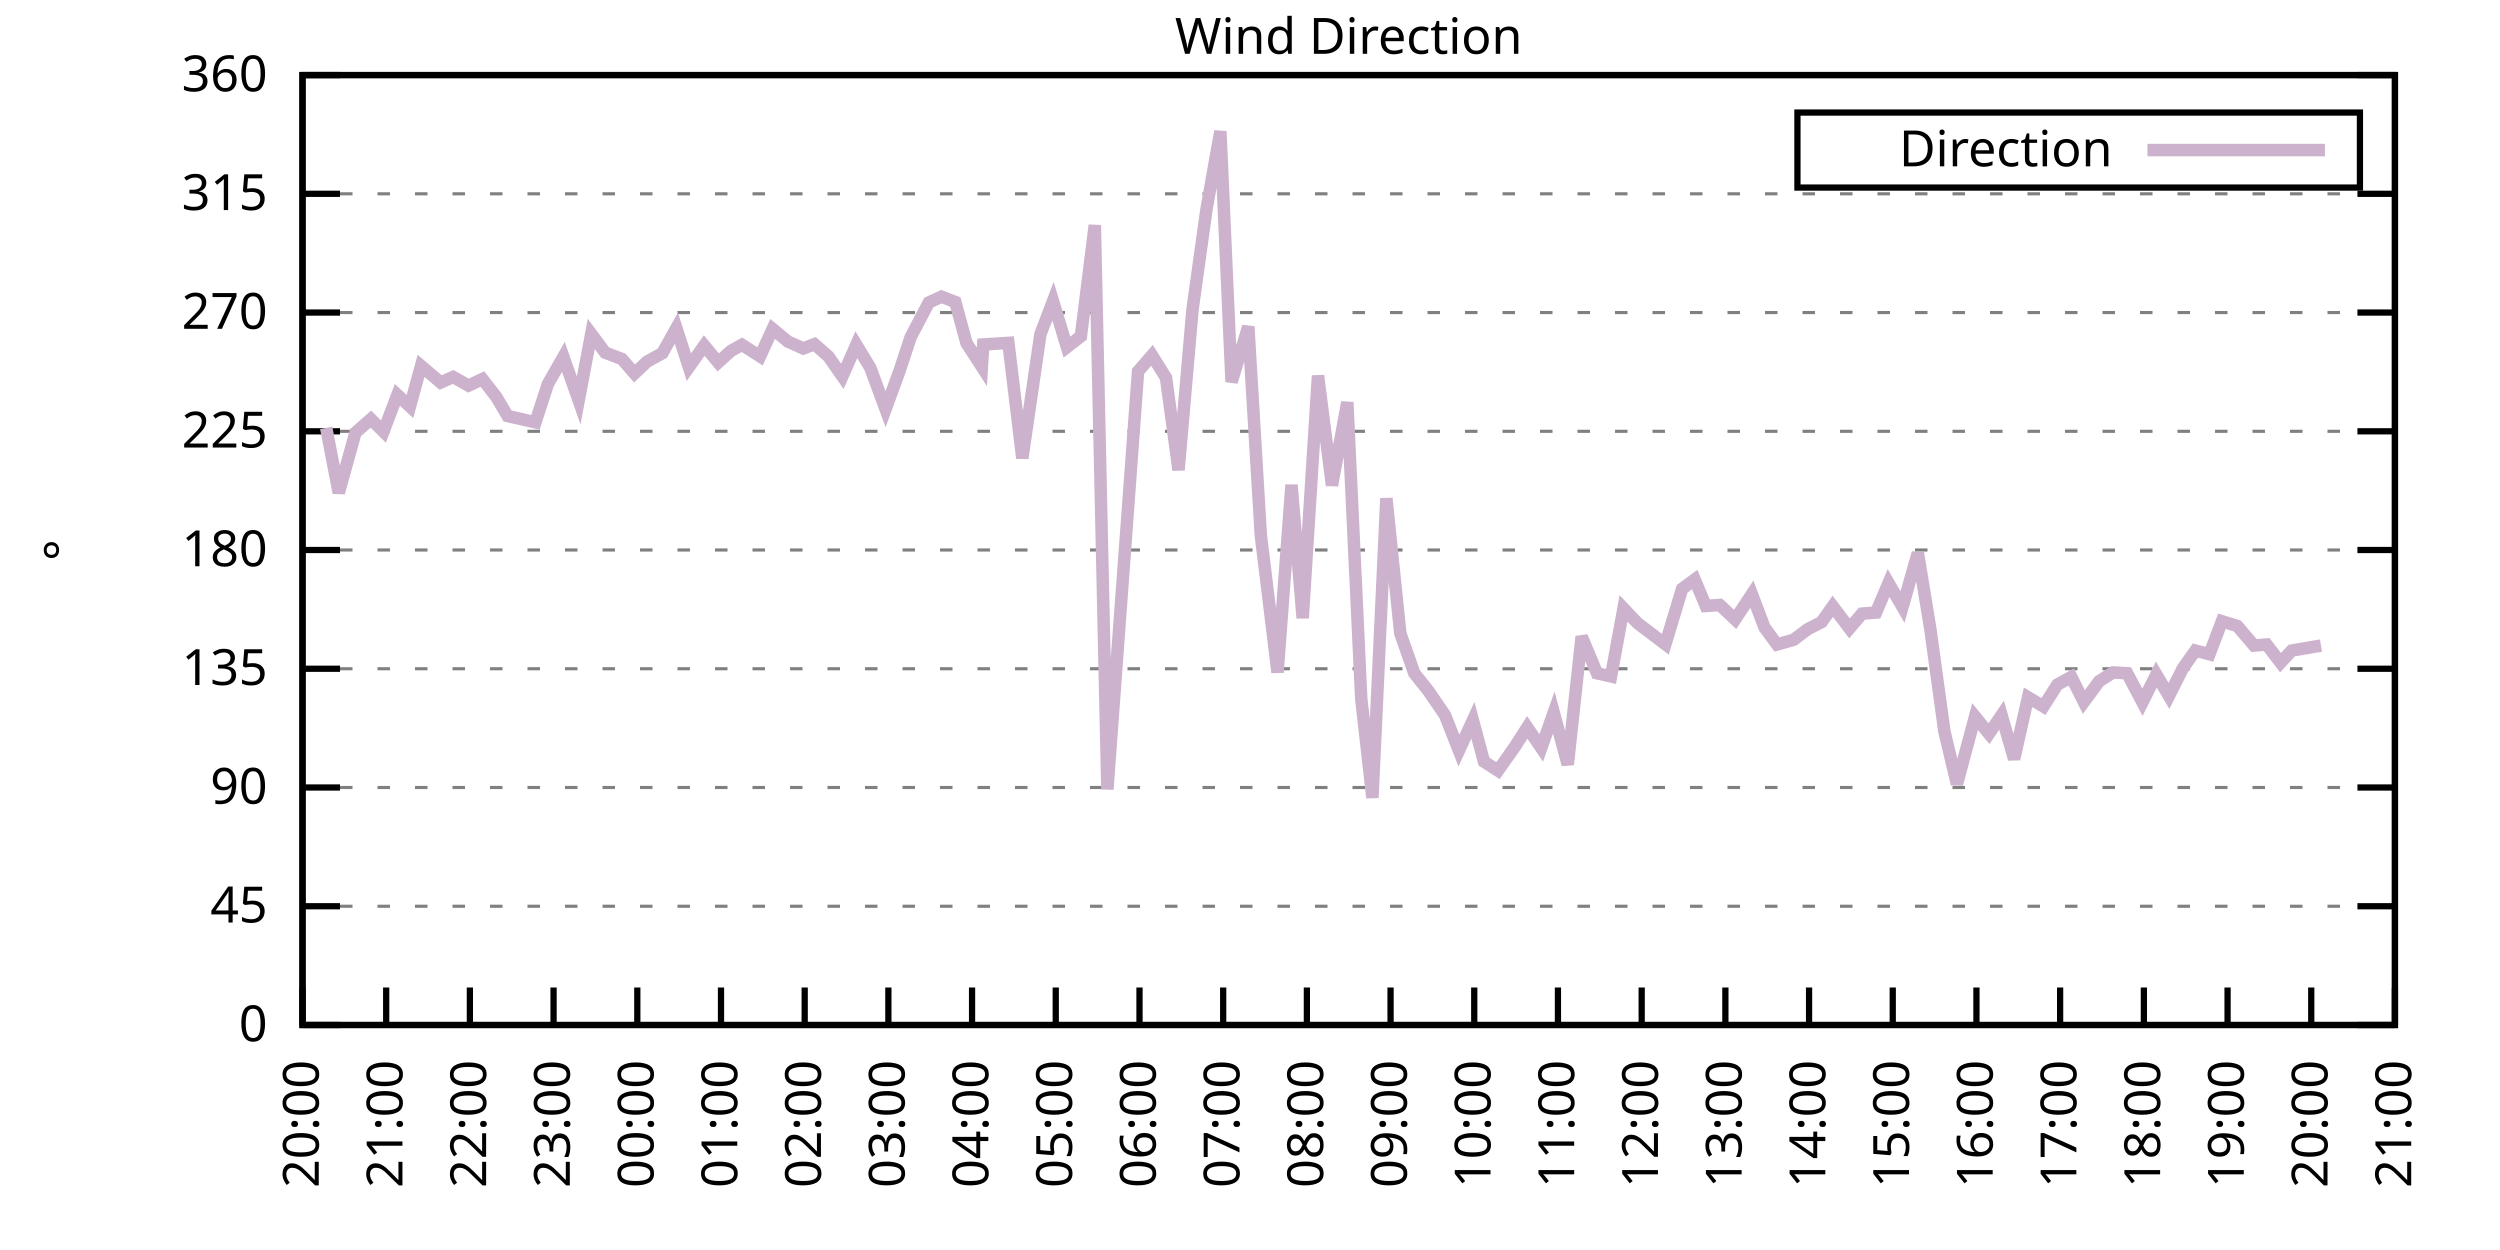
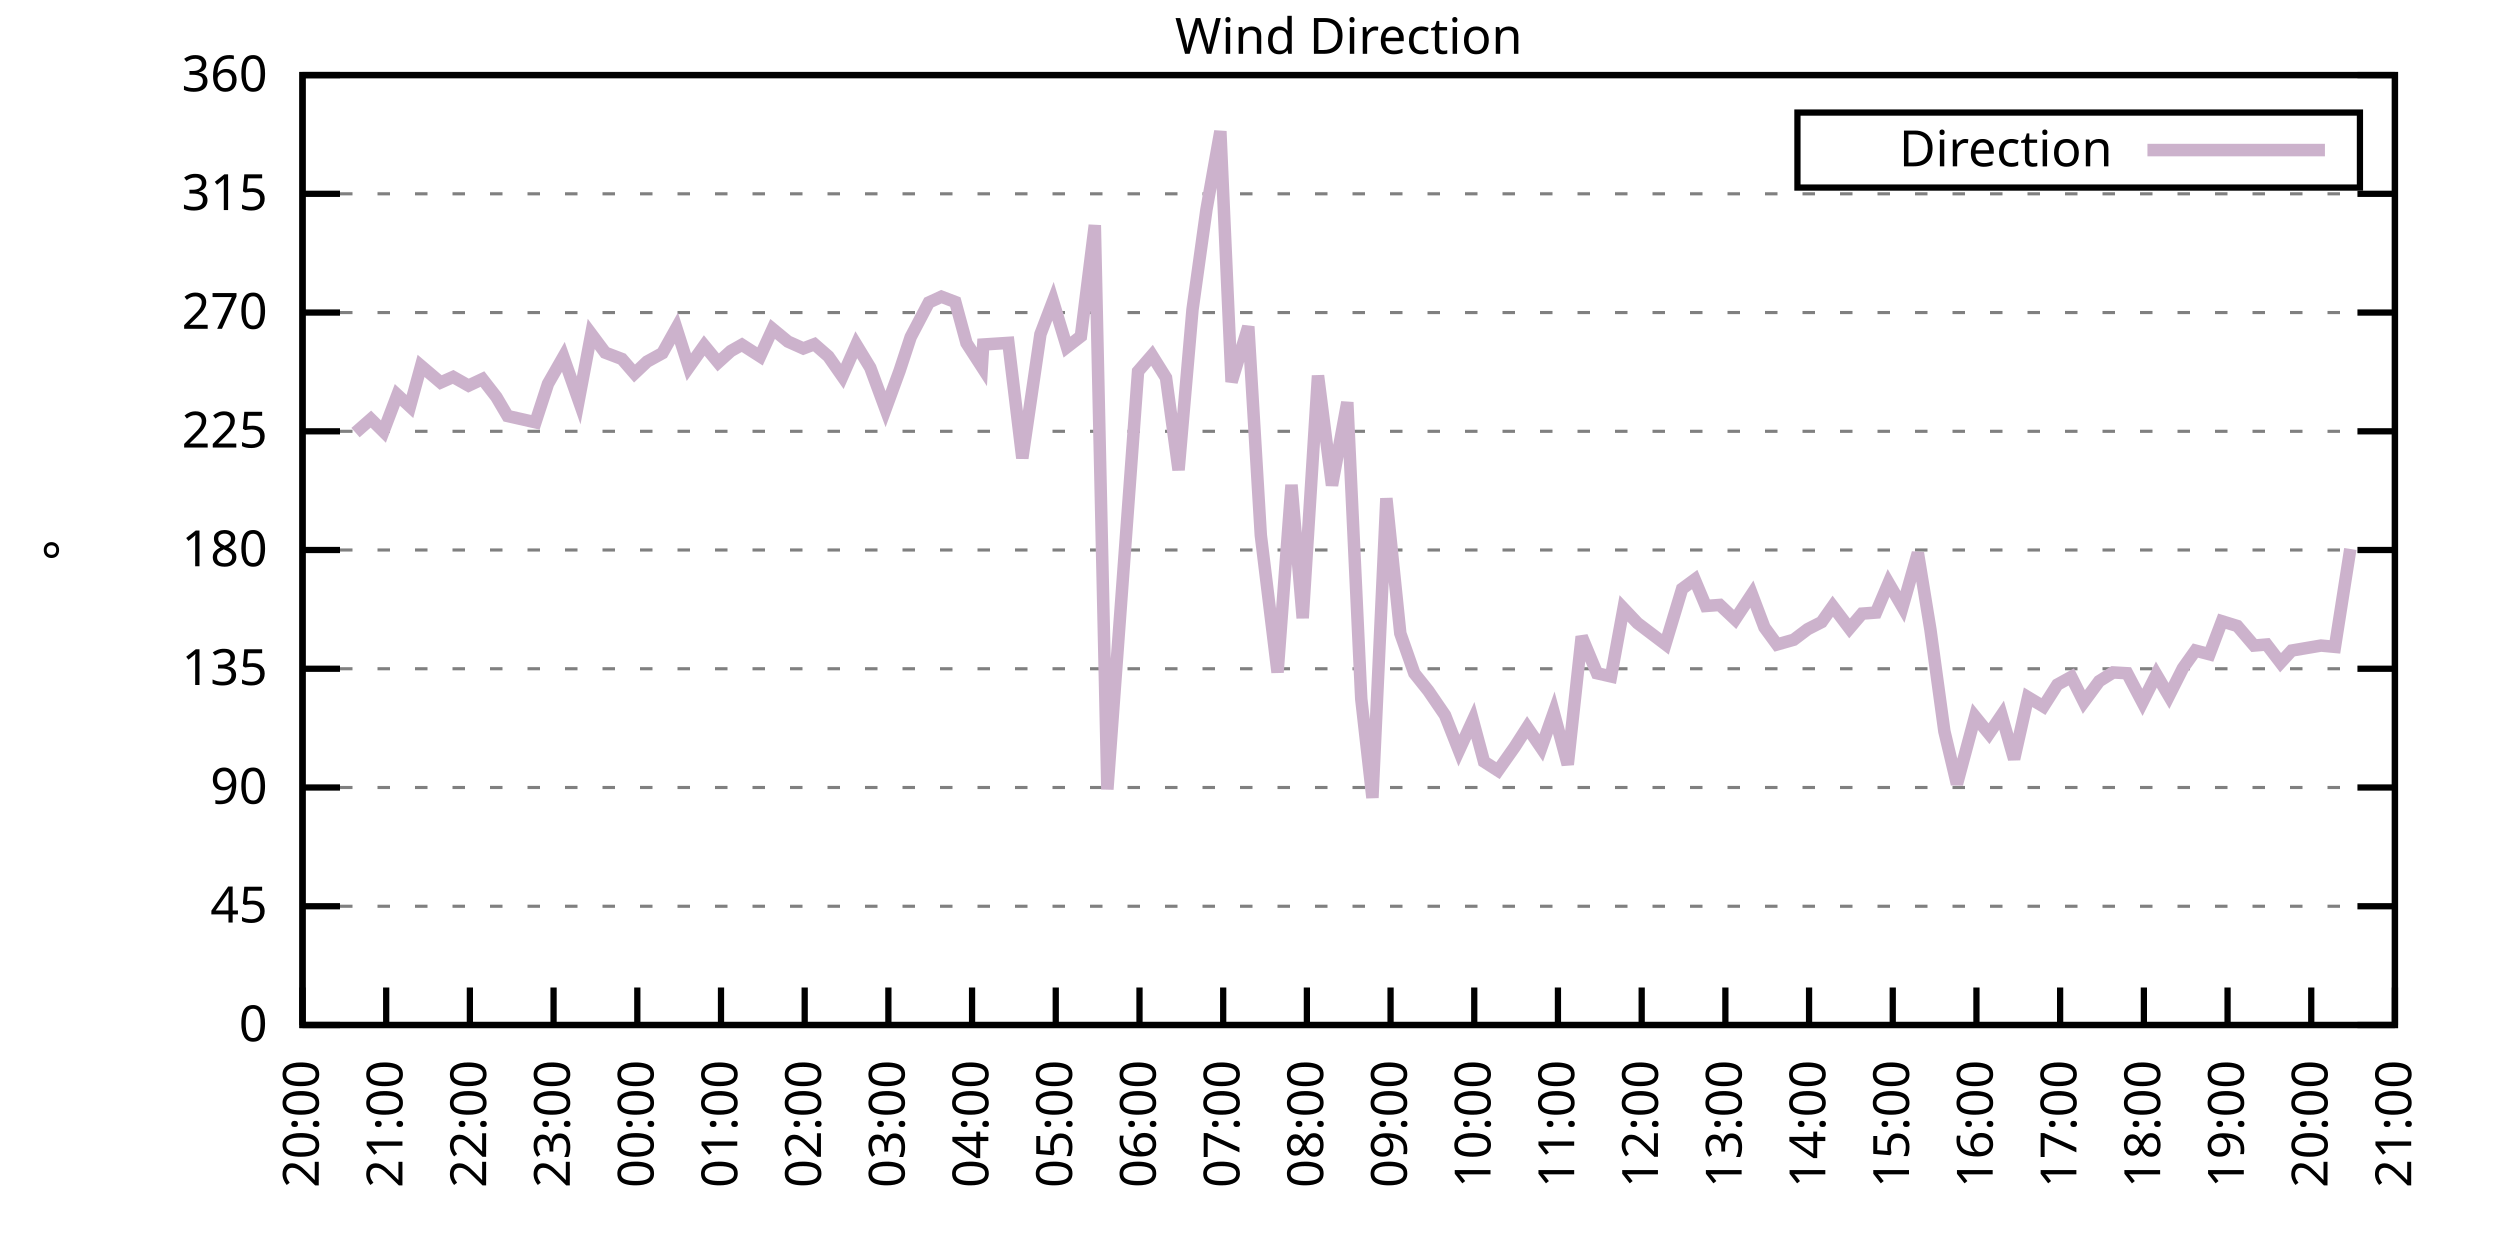
<svg xmlns="http://www.w3.org/2000/svg" xmlns:xlink="http://www.w3.org/1999/xlink" width="400" height="200" viewBox="0 0 400 200">
  <g id="gnuplot_canvas">
    <rect x="0" y="0" width="400" height="200" fill="none" />
    <defs>
      <circle id="gpDot" r="0.5" stroke-width="0.5" stroke="currentColor" />
      <path id="gpPt0" stroke-width="0.333" stroke="currentColor" d="M-1,0 h2 M0,-1 v2" />
      <path id="gpPt1" stroke-width="0.333" stroke="currentColor" d="M-1,-1 L1,1 M1,-1 L-1,1" />
      <path id="gpPt2" stroke-width="0.333" stroke="currentColor" d="M-1,0 L1,0 M0,-1 L0,1 M-1,-1 L1,1 M-1,1 L1,-1" />
      <rect id="gpPt3" stroke-width="0.333" stroke="currentColor" x="-1" y="-1" width="2" height="2" />
      <rect id="gpPt4" stroke-width="0.333" stroke="currentColor" fill="currentColor" x="-1" y="-1" width="2" height="2" />
      <circle id="gpPt5" stroke-width="0.333" stroke="currentColor" cx="0" cy="0" r="1" />
      <use xlink:href="#gpPt5" id="gpPt6" fill="currentColor" stroke="none" />
      <path id="gpPt7" stroke-width="0.333" stroke="currentColor" d="M0,-1.33 L-1.33,0.67 L1.33,0.67 z" />
      <use xlink:href="#gpPt7" id="gpPt8" fill="currentColor" stroke="none" />
      <use xlink:href="#gpPt7" id="gpPt9" stroke="currentColor" transform="rotate(180)" />
      <use xlink:href="#gpPt9" id="gpPt10" fill="currentColor" stroke="none" />
      <use xlink:href="#gpPt3" id="gpPt11" stroke="currentColor" transform="rotate(45)" />
      <use xlink:href="#gpPt11" id="gpPt12" fill="currentColor" stroke="none" />
      <path id="gpPt13" stroke-width="0.333" stroke="currentColor" d="M0,1.330 L1.265,0.411 L0.782,-1.067 L-0.782,-1.076 L-1.265,0.411 z" />
      <use xlink:href="#gpPt13" id="gpPt14" fill="currentColor" stroke="none" />
      <filter id="textbox" filterUnits="objectBoundingBox" x="0" y="0" height="1" width="1">
        <feFlood flood-color="white" flood-opacity="1" result="bgnd" />
        <feComposite in="SourceGraphic" in2="bgnd" operator="atop" />
      </filter>
      <filter id="greybox" filterUnits="objectBoundingBox" x="0" y="0" height="1" width="1">
        <feFlood flood-color="lightgrey" flood-opacity="1" result="grey" />
        <feComposite in="SourceGraphic" in2="grey" operator="atop" />
      </filter>
    </defs>
    <g fill="none" color="white" stroke="currentColor" stroke-width="1.00" stroke-linecap="butt" stroke-linejoin="miter">
</g>
    <g fill="none" color="black" stroke="currentColor" stroke-width="1.00" stroke-linecap="butt" stroke-linejoin="miter">
      <g stroke="none" shape-rendering="crispEdges">
        <polygon fill="rgb(255, 255, 255)" points="48.40,164.00 383.18,164.00 383.18,12.02 48.40,12.02 " />
      </g>
    </g>
    <g fill="none" color="black" stroke="currentColor" stroke-width="1.00" stroke-linecap="butt" stroke-linejoin="miter">
</g>
    <g fill="none" color="black" stroke="black" stroke-width="0.50" stroke-linecap="butt" stroke-linejoin="miter">
</g>
    <g fill="none" color="gray" stroke="currentColor" stroke-width="0.50" stroke-linecap="butt" stroke-linejoin="miter">
      <path stroke="gray" stroke-dasharray="2,4" class="gridline" d="M48.40,164.00 L383.19,164.00  " />
    </g>
    <g fill="none" color="gray" stroke="gray" stroke-width="1.00" stroke-linecap="butt" stroke-linejoin="miter">
</g>
    <g fill="none" color="black" stroke="currentColor" stroke-width="1.00" stroke-linecap="butt" stroke-linejoin="miter">
      <path stroke="black" d="M48.40,164.00 L54.40,164.00 M383.19,164.00 L377.19,164.00  " />
      <g transform="translate(42.80,166.60)" stroke="none" fill="black" font-family="Sans" font-size="8.00" text-anchor="end">
        <text>
          <tspan font-family="Sans"> 0</tspan>
        </text>
      </g>
    </g>
    <g fill="none" color="black" stroke="currentColor" stroke-width="1.00" stroke-linecap="butt" stroke-linejoin="miter">
</g>
    <g fill="none" color="black" stroke="black" stroke-width="0.50" stroke-linecap="butt" stroke-linejoin="miter">
</g>
    <g fill="none" color="gray" stroke="currentColor" stroke-width="0.50" stroke-linecap="butt" stroke-linejoin="miter">
      <path stroke="gray" stroke-dasharray="2,4" class="gridline" d="M48.40,145.00 L383.19,145.00  " />
    </g>
    <g fill="none" color="gray" stroke="gray" stroke-width="1.00" stroke-linecap="butt" stroke-linejoin="miter">
</g>
    <g fill="none" color="black" stroke="currentColor" stroke-width="1.00" stroke-linecap="butt" stroke-linejoin="miter">
      <path stroke="black" d="M48.40,145.00 L54.40,145.00 M383.19,145.00 L377.19,145.00  " />
      <g transform="translate(42.80,147.60)" stroke="none" fill="black" font-family="Sans" font-size="8.00" text-anchor="end">
        <text>
          <tspan font-family="Sans"> 45</tspan>
        </text>
      </g>
    </g>
    <g fill="none" color="black" stroke="currentColor" stroke-width="1.00" stroke-linecap="butt" stroke-linejoin="miter">
</g>
    <g fill="none" color="black" stroke="black" stroke-width="0.50" stroke-linecap="butt" stroke-linejoin="miter">
</g>
    <g fill="none" color="gray" stroke="currentColor" stroke-width="0.50" stroke-linecap="butt" stroke-linejoin="miter">
      <path stroke="gray" stroke-dasharray="2,4" class="gridline" d="M48.40,126.00 L383.19,126.00  " />
    </g>
    <g fill="none" color="gray" stroke="gray" stroke-width="1.00" stroke-linecap="butt" stroke-linejoin="miter">
</g>
    <g fill="none" color="black" stroke="currentColor" stroke-width="1.00" stroke-linecap="butt" stroke-linejoin="miter">
      <path stroke="black" d="M48.40,126.00 L54.40,126.00 M383.19,126.00 L377.19,126.00  " />
      <g transform="translate(42.80,128.60)" stroke="none" fill="black" font-family="Sans" font-size="8.00" text-anchor="end">
        <text>
          <tspan font-family="Sans"> 90</tspan>
        </text>
      </g>
    </g>
    <g fill="none" color="black" stroke="currentColor" stroke-width="1.00" stroke-linecap="butt" stroke-linejoin="miter">
</g>
    <g fill="none" color="black" stroke="black" stroke-width="0.50" stroke-linecap="butt" stroke-linejoin="miter">
</g>
    <g fill="none" color="gray" stroke="currentColor" stroke-width="0.50" stroke-linecap="butt" stroke-linejoin="miter">
      <path stroke="gray" stroke-dasharray="2,4" class="gridline" d="M48.40,107.00 L383.19,107.00  " />
    </g>
    <g fill="none" color="gray" stroke="gray" stroke-width="1.00" stroke-linecap="butt" stroke-linejoin="miter">
</g>
    <g fill="none" color="black" stroke="currentColor" stroke-width="1.00" stroke-linecap="butt" stroke-linejoin="miter">
      <path stroke="black" d="M48.40,107.00 L54.40,107.00 M383.19,107.00 L377.19,107.00  " />
      <g transform="translate(42.80,109.60)" stroke="none" fill="black" font-family="Sans" font-size="8.00" text-anchor="end">
        <text>
          <tspan font-family="Sans"> 135</tspan>
        </text>
      </g>
    </g>
    <g fill="none" color="black" stroke="currentColor" stroke-width="1.00" stroke-linecap="butt" stroke-linejoin="miter">
</g>
    <g fill="none" color="black" stroke="black" stroke-width="0.50" stroke-linecap="butt" stroke-linejoin="miter">
</g>
    <g fill="none" color="gray" stroke="currentColor" stroke-width="0.50" stroke-linecap="butt" stroke-linejoin="miter">
      <path stroke="gray" stroke-dasharray="2,4" class="gridline" d="M48.40,88.00 L383.19,88.00  " />
    </g>
    <g fill="none" color="gray" stroke="gray" stroke-width="1.00" stroke-linecap="butt" stroke-linejoin="miter">
</g>
    <g fill="none" color="black" stroke="currentColor" stroke-width="1.00" stroke-linecap="butt" stroke-linejoin="miter">
      <path stroke="black" d="M48.40,88.00 L54.40,88.00 M383.19,88.00 L377.19,88.00  " />
      <g transform="translate(42.80,90.60)" stroke="none" fill="black" font-family="Sans" font-size="8.00" text-anchor="end">
        <text>
          <tspan font-family="Sans"> 180</tspan>
        </text>
      </g>
    </g>
    <g fill="none" color="black" stroke="currentColor" stroke-width="1.00" stroke-linecap="butt" stroke-linejoin="miter">
</g>
    <g fill="none" color="black" stroke="black" stroke-width="0.50" stroke-linecap="butt" stroke-linejoin="miter">
</g>
    <g fill="none" color="gray" stroke="currentColor" stroke-width="0.50" stroke-linecap="butt" stroke-linejoin="miter">
      <path stroke="gray" stroke-dasharray="2,4" class="gridline" d="M48.40,69.01 L383.19,69.01  " />
    </g>
    <g fill="none" color="gray" stroke="gray" stroke-width="1.00" stroke-linecap="butt" stroke-linejoin="miter">
</g>
    <g fill="none" color="black" stroke="currentColor" stroke-width="1.00" stroke-linecap="butt" stroke-linejoin="miter">
      <path stroke="black" d="M48.40,69.01 L54.40,69.01 M383.19,69.01 L377.19,69.01  " />
      <g transform="translate(42.80,71.61)" stroke="none" fill="black" font-family="Sans" font-size="8.00" text-anchor="end">
        <text>
          <tspan font-family="Sans"> 225</tspan>
        </text>
      </g>
    </g>
    <g fill="none" color="black" stroke="currentColor" stroke-width="1.00" stroke-linecap="butt" stroke-linejoin="miter">
</g>
    <g fill="none" color="black" stroke="black" stroke-width="0.50" stroke-linecap="butt" stroke-linejoin="miter">
</g>
    <g fill="none" color="gray" stroke="currentColor" stroke-width="0.50" stroke-linecap="butt" stroke-linejoin="miter">
      <path stroke="gray" stroke-dasharray="2,4" class="gridline" d="M48.40,50.01 L383.19,50.01  " />
    </g>
    <g fill="none" color="gray" stroke="gray" stroke-width="1.00" stroke-linecap="butt" stroke-linejoin="miter">
</g>
    <g fill="none" color="black" stroke="currentColor" stroke-width="1.00" stroke-linecap="butt" stroke-linejoin="miter">
      <path stroke="black" d="M48.40,50.01 L54.40,50.01 M383.19,50.01 L377.19,50.01  " />
      <g transform="translate(42.80,52.61)" stroke="none" fill="black" font-family="Sans" font-size="8.00" text-anchor="end">
        <text>
          <tspan font-family="Sans"> 270</tspan>
        </text>
      </g>
    </g>
    <g fill="none" color="black" stroke="currentColor" stroke-width="1.00" stroke-linecap="butt" stroke-linejoin="miter">
</g>
    <g fill="none" color="black" stroke="black" stroke-width="0.50" stroke-linecap="butt" stroke-linejoin="miter">
</g>
    <g fill="none" color="gray" stroke="currentColor" stroke-width="0.50" stroke-linecap="butt" stroke-linejoin="miter">
      <path stroke="gray" stroke-dasharray="2,4" class="gridline" d="M48.40,31.01 L383.19,31.01  " />
    </g>
    <g fill="none" color="gray" stroke="gray" stroke-width="1.00" stroke-linecap="butt" stroke-linejoin="miter">
</g>
    <g fill="none" color="black" stroke="currentColor" stroke-width="1.00" stroke-linecap="butt" stroke-linejoin="miter">
      <path stroke="black" d="M48.40,31.01 L54.40,31.01 M383.19,31.01 L377.19,31.01  " />
      <g transform="translate(42.80,33.61)" stroke="none" fill="black" font-family="Sans" font-size="8.00" text-anchor="end">
        <text>
          <tspan font-family="Sans"> 315</tspan>
        </text>
      </g>
    </g>
    <g fill="none" color="black" stroke="currentColor" stroke-width="1.00" stroke-linecap="butt" stroke-linejoin="miter">
</g>
    <g fill="none" color="black" stroke="black" stroke-width="0.50" stroke-linecap="butt" stroke-linejoin="miter">
</g>
    <g fill="none" color="gray" stroke="currentColor" stroke-width="0.50" stroke-linecap="butt" stroke-linejoin="miter">
      <path stroke="gray" stroke-dasharray="2,4" class="gridline" d="M48.40,12.01 L383.19,12.01  " />
    </g>
    <g fill="none" color="gray" stroke="gray" stroke-width="1.00" stroke-linecap="butt" stroke-linejoin="miter">
</g>
    <g fill="none" color="black" stroke="currentColor" stroke-width="1.00" stroke-linecap="butt" stroke-linejoin="miter">
      <path stroke="black" d="M48.40,12.01 L54.40,12.01 M383.19,12.01 L377.19,12.01  " />
      <g transform="translate(42.80,14.61)" stroke="none" fill="black" font-family="Sans" font-size="8.00" text-anchor="end">
        <text>
          <tspan font-family="Sans"> 360</tspan>
        </text>
      </g>
    </g>
    <g fill="none" color="black" stroke="currentColor" stroke-width="1.00" stroke-linecap="butt" stroke-linejoin="miter">
      <path stroke="black" d="M48.40,164.00 L48.40,158.00  " />
      <g transform="translate(51.00,169.60) rotate(270.00)" stroke="none" fill="black" font-family="Sans" font-size="8.00" text-anchor="end">
        <text>
          <tspan font-family="Sans">20:00</tspan>
        </text>
      </g>
    </g>
    <g fill="none" color="black" stroke="currentColor" stroke-width="1.00" stroke-linecap="butt" stroke-linejoin="miter">
      <path stroke="black" d="M61.79,164.00 L61.79,158.00  " />
      <g transform="translate(64.39,169.60) rotate(270.00)" stroke="none" fill="black" font-family="Sans" font-size="8.00" text-anchor="end">
        <text>
          <tspan font-family="Sans">21:00</tspan>
        </text>
      </g>
    </g>
    <g fill="none" color="black" stroke="currentColor" stroke-width="1.00" stroke-linecap="butt" stroke-linejoin="miter">
      <path stroke="black" d="M75.18,164.00 L75.18,158.00  " />
      <g transform="translate(77.78,169.60) rotate(270.00)" stroke="none" fill="black" font-family="Sans" font-size="8.00" text-anchor="end">
        <text>
          <tspan font-family="Sans">22:00</tspan>
        </text>
      </g>
    </g>
    <g fill="none" color="black" stroke="currentColor" stroke-width="1.00" stroke-linecap="butt" stroke-linejoin="miter">
      <path stroke="black" d="M88.57,164.00 L88.57,158.00  " />
      <g transform="translate(91.17,169.60) rotate(270.00)" stroke="none" fill="black" font-family="Sans" font-size="8.00" text-anchor="end">
        <text>
          <tspan font-family="Sans">23:00</tspan>
        </text>
      </g>
    </g>
    <g fill="none" color="black" stroke="currentColor" stroke-width="1.00" stroke-linecap="butt" stroke-linejoin="miter">
      <path stroke="black" d="M101.97,164.00 L101.97,158.00  " />
      <g transform="translate(104.57,169.60) rotate(270.00)" stroke="none" fill="black" font-family="Sans" font-size="8.00" text-anchor="end">
        <text>
          <tspan font-family="Sans">00:00</tspan>
        </text>
      </g>
    </g>
    <g fill="none" color="black" stroke="currentColor" stroke-width="1.00" stroke-linecap="butt" stroke-linejoin="miter">
      <path stroke="black" d="M115.36,164.00 L115.36,158.00  " />
      <g transform="translate(117.96,169.60) rotate(270.00)" stroke="none" fill="black" font-family="Sans" font-size="8.00" text-anchor="end">
        <text>
          <tspan font-family="Sans">01:00</tspan>
        </text>
      </g>
    </g>
    <g fill="none" color="black" stroke="currentColor" stroke-width="1.00" stroke-linecap="butt" stroke-linejoin="miter">
      <path stroke="black" d="M128.75,164.00 L128.75,158.00  " />
      <g transform="translate(131.35,169.60) rotate(270.00)" stroke="none" fill="black" font-family="Sans" font-size="8.00" text-anchor="end">
        <text>
          <tspan font-family="Sans">02:00</tspan>
        </text>
      </g>
    </g>
    <g fill="none" color="black" stroke="currentColor" stroke-width="1.00" stroke-linecap="butt" stroke-linejoin="miter">
      <path stroke="black" d="M142.14,164.00 L142.14,158.00  " />
      <g transform="translate(144.74,169.60) rotate(270.00)" stroke="none" fill="black" font-family="Sans" font-size="8.00" text-anchor="end">
        <text>
          <tspan font-family="Sans">03:00</tspan>
        </text>
      </g>
    </g>
    <g fill="none" color="black" stroke="currentColor" stroke-width="1.00" stroke-linecap="butt" stroke-linejoin="miter">
      <path stroke="black" d="M155.53,164.00 L155.53,158.00  " />
      <g transform="translate(158.13,169.60) rotate(270.00)" stroke="none" fill="black" font-family="Sans" font-size="8.00" text-anchor="end">
        <text>
          <tspan font-family="Sans">04:00</tspan>
        </text>
      </g>
    </g>
    <g fill="none" color="black" stroke="currentColor" stroke-width="1.00" stroke-linecap="butt" stroke-linejoin="miter">
      <path stroke="black" d="M168.92,164.00 L168.92,158.00  " />
      <g transform="translate(171.52,169.60) rotate(270.00)" stroke="none" fill="black" font-family="Sans" font-size="8.00" text-anchor="end">
        <text>
          <tspan font-family="Sans">05:00</tspan>
        </text>
      </g>
    </g>
    <g fill="none" color="black" stroke="currentColor" stroke-width="1.00" stroke-linecap="butt" stroke-linejoin="miter">
      <path stroke="black" d="M182.32,164.00 L182.32,158.00  " />
      <g transform="translate(184.92,169.60) rotate(270.00)" stroke="none" fill="black" font-family="Sans" font-size="8.00" text-anchor="end">
        <text>
          <tspan font-family="Sans">06:00</tspan>
        </text>
      </g>
    </g>
    <g fill="none" color="black" stroke="currentColor" stroke-width="1.00" stroke-linecap="butt" stroke-linejoin="miter">
      <path stroke="black" d="M195.71,164.00 L195.71,158.00  " />
      <g transform="translate(198.31,169.60) rotate(270.00)" stroke="none" fill="black" font-family="Sans" font-size="8.00" text-anchor="end">
        <text>
          <tspan font-family="Sans">07:00</tspan>
        </text>
      </g>
    </g>
    <g fill="none" color="black" stroke="currentColor" stroke-width="1.00" stroke-linecap="butt" stroke-linejoin="miter">
      <path stroke="black" d="M209.10,164.00 L209.10,158.00  " />
      <g transform="translate(211.70,169.60) rotate(270.00)" stroke="none" fill="black" font-family="Sans" font-size="8.00" text-anchor="end">
        <text>
          <tspan font-family="Sans">08:00</tspan>
        </text>
      </g>
    </g>
    <g fill="none" color="black" stroke="currentColor" stroke-width="1.00" stroke-linecap="butt" stroke-linejoin="miter">
      <path stroke="black" d="M222.49,164.00 L222.49,158.00  " />
      <g transform="translate(225.09,169.60) rotate(270.00)" stroke="none" fill="black" font-family="Sans" font-size="8.00" text-anchor="end">
        <text>
          <tspan font-family="Sans">09:00</tspan>
        </text>
      </g>
    </g>
    <g fill="none" color="black" stroke="currentColor" stroke-width="1.00" stroke-linecap="butt" stroke-linejoin="miter">
      <path stroke="black" d="M235.88,164.00 L235.88,158.00  " />
      <g transform="translate(238.48,169.60) rotate(270.00)" stroke="none" fill="black" font-family="Sans" font-size="8.00" text-anchor="end">
        <text>
          <tspan font-family="Sans">10:00</tspan>
        </text>
      </g>
    </g>
    <g fill="none" color="black" stroke="currentColor" stroke-width="1.00" stroke-linecap="butt" stroke-linejoin="miter">
      <path stroke="black" d="M249.27,164.00 L249.27,158.00  " />
      <g transform="translate(251.87,169.60) rotate(270.00)" stroke="none" fill="black" font-family="Sans" font-size="8.00" text-anchor="end">
        <text>
          <tspan font-family="Sans">11:00</tspan>
        </text>
      </g>
    </g>
    <g fill="none" color="black" stroke="currentColor" stroke-width="1.00" stroke-linecap="butt" stroke-linejoin="miter">
      <path stroke="black" d="M262.67,164.00 L262.67,158.00  " />
      <g transform="translate(265.27,169.60) rotate(270.00)" stroke="none" fill="black" font-family="Sans" font-size="8.00" text-anchor="end">
        <text>
          <tspan font-family="Sans">12:00</tspan>
        </text>
      </g>
    </g>
    <g fill="none" color="black" stroke="currentColor" stroke-width="1.00" stroke-linecap="butt" stroke-linejoin="miter">
      <path stroke="black" d="M276.06,164.00 L276.06,158.00  " />
      <g transform="translate(278.66,169.60) rotate(270.00)" stroke="none" fill="black" font-family="Sans" font-size="8.00" text-anchor="end">
        <text>
          <tspan font-family="Sans">13:00</tspan>
        </text>
      </g>
    </g>
    <g fill="none" color="black" stroke="currentColor" stroke-width="1.00" stroke-linecap="butt" stroke-linejoin="miter">
      <path stroke="black" d="M289.45,164.00 L289.45,158.00  " />
      <g transform="translate(292.05,169.60) rotate(270.00)" stroke="none" fill="black" font-family="Sans" font-size="8.00" text-anchor="end">
        <text>
          <tspan font-family="Sans">14:00</tspan>
        </text>
      </g>
    </g>
    <g fill="none" color="black" stroke="currentColor" stroke-width="1.00" stroke-linecap="butt" stroke-linejoin="miter">
      <path stroke="black" d="M302.84,164.00 L302.84,158.00  " />
      <g transform="translate(305.44,169.60) rotate(270.00)" stroke="none" fill="black" font-family="Sans" font-size="8.00" text-anchor="end">
        <text>
          <tspan font-family="Sans">15:00</tspan>
        </text>
      </g>
    </g>
    <g fill="none" color="black" stroke="currentColor" stroke-width="1.00" stroke-linecap="butt" stroke-linejoin="miter">
      <path stroke="black" d="M316.23,164.00 L316.23,158.00  " />
      <g transform="translate(318.83,169.60) rotate(270.00)" stroke="none" fill="black" font-family="Sans" font-size="8.00" text-anchor="end">
        <text>
          <tspan font-family="Sans">16:00</tspan>
        </text>
      </g>
    </g>
    <g fill="none" color="black" stroke="currentColor" stroke-width="1.00" stroke-linecap="butt" stroke-linejoin="miter">
      <path stroke="black" d="M329.62,164.00 L329.62,158.00  " />
      <g transform="translate(332.22,169.60) rotate(270.00)" stroke="none" fill="black" font-family="Sans" font-size="8.00" text-anchor="end">
        <text>
          <tspan font-family="Sans">17:00</tspan>
        </text>
      </g>
    </g>
    <g fill="none" color="black" stroke="currentColor" stroke-width="1.00" stroke-linecap="butt" stroke-linejoin="miter">
      <path stroke="black" d="M343.02,164.00 L343.02,158.00  " />
      <g transform="translate(345.62,169.60) rotate(270.00)" stroke="none" fill="black" font-family="Sans" font-size="8.00" text-anchor="end">
        <text>
          <tspan font-family="Sans">18:00</tspan>
        </text>
      </g>
    </g>
    <g fill="none" color="black" stroke="currentColor" stroke-width="1.00" stroke-linecap="butt" stroke-linejoin="miter">
      <path stroke="black" d="M356.41,164.00 L356.41,158.00  " />
      <g transform="translate(359.01,169.60) rotate(270.00)" stroke="none" fill="black" font-family="Sans" font-size="8.00" text-anchor="end">
        <text>
          <tspan font-family="Sans">19:00</tspan>
        </text>
      </g>
    </g>
    <g fill="none" color="black" stroke="currentColor" stroke-width="1.00" stroke-linecap="butt" stroke-linejoin="miter">
      <path stroke="black" d="M369.80,164.00 L369.80,158.00  " />
      <g transform="translate(372.40,169.60) rotate(270.00)" stroke="none" fill="black" font-family="Sans" font-size="8.00" text-anchor="end">
        <text>
          <tspan font-family="Sans">20:00</tspan>
        </text>
      </g>
    </g>
    <g fill="none" color="black" stroke="currentColor" stroke-width="1.00" stroke-linecap="butt" stroke-linejoin="miter">
      <path stroke="black" d="M383.19,164.00 L383.19,158.00  " />
      <g transform="translate(385.79,169.60) rotate(270.00)" stroke="none" fill="black" font-family="Sans" font-size="8.00" text-anchor="end">
        <text>
          <tspan font-family="Sans">21:00</tspan>
        </text>
      </g>
    </g>
    <g fill="none" color="black" stroke="currentColor" stroke-width="1.00" stroke-linecap="butt" stroke-linejoin="miter">
</g>
    <g fill="none" color="black" stroke="currentColor" stroke-width="1.00" stroke-linecap="butt" stroke-linejoin="miter">
      <path stroke="black" d="M48.40,12.01 L48.40,164.00 L383.19,164.00 L383.19,12.01 L48.40,12.01 Z  " />
    </g>
    <g fill="none" color="black" stroke="currentColor" stroke-width="1.00" stroke-linecap="butt" stroke-linejoin="miter">
</g>
    <g fill="none" color="black" stroke="currentColor" stroke-width="1.00" stroke-linecap="butt" stroke-linejoin="miter">
      <path stroke="black" d="M287.59,30.01 L287.59,18.01 L377.59,18.01 L377.59,30.01 L287.59,30.01 Z  " />
    </g>
    <g id="Wind_direction_plot_1">
      <g fill="none" color="white" stroke="black" stroke-width="2.00" stroke-linecap="butt" stroke-linejoin="miter">
</g>
      <g fill="none" color="black" stroke="currentColor" stroke-width="2.00" stroke-linecap="butt" stroke-linejoin="miter">
        <g transform="translate(337.99,26.61)" stroke="none" fill="black" font-family="Sans" font-size="8.00" text-anchor="end">
          <text>
            <tspan font-family="Sans">Direction</tspan>
          </text>
        </g>
      </g>
      <g fill="none" color="black" stroke="currentColor" stroke-width="2.00" stroke-linecap="butt" stroke-linejoin="miter">
-         <path stroke="rgb(204, 178, 204)" d="M343.59,24.01 L371.99,24.01 M52.19,68.46 L54.20,78.84 L56.88,69.22 L59.34,67.06 L61.35,69.05 L63.58,63.18   L65.59,65.04 L67.37,58.54 L70.50,61.20 L72.50,60.31 L74.96,61.70 L77.19,60.65 L79.42,63.52 L81.21,66.56   L85.67,67.57 L87.68,61.41 L90.14,57.10 L92.59,64.07 L94.60,53.43 L96.83,56.42 L99.51,57.44 L101.52,59.76   L103.53,57.86 L105.98,56.51 L108.22,52.50 L110.22,58.75 L112.68,55.28 L114.91,57.99 L116.92,56.17 L118.71,55.16   L121.61,57.02 L123.62,52.63 L126.07,54.65 L128.53,55.75 L130.31,55.07 L132.54,57.02 L134.78,60.22 L137.01,55.16   L139.24,58.83 L141.69,65.46 L143.93,59.34 L145.71,53.93 L148.61,48.40 L150.62,47.47 L152.85,48.32 L154.64,54.90   L157.10,58.70 L157.32,55.12 L161.34,54.86 L163.57,73.31 L166.47,53.47 L168.48,48.19 L170.71,55.54 L172.94,53.81   L175.17,36.03 L177.18,126.30 L182.09,59.42 L184.32,56.85 L186.56,60.44 L188.57,75.21 L190.80,49.54 L193.03,33.54   L195.26,21.00 L197.05,61.11 L199.73,52.25 L201.73,85.64 L204.41,107.59 L206.64,77.58 L208.43,98.90 L210.88,60.10   L213.12,77.66 L215.57,64.36 L217.80,111.82 L219.59,127.65 L221.82,79.73 L224.05,101.35 L226.29,107.72 L228.52,110.51   L231.20,114.43 L233.43,120.09 L235.66,115.24 L237.44,121.86 L239.68,123.30 L242.36,119.50 L244.36,116.38 L246.60,119.67   L248.60,114.01 L250.84,122.33 L253.07,101.85 L255.52,107.72 L257.76,108.23 L259.76,97.34 L262.00,99.70 L264.23,101.39   L266.46,103.08 L269.14,94.21 L271.15,92.73 L272.93,96.96 L275.16,96.79 L277.62,99.11 L280.30,95.06 L282.31,100.38   L284.32,103.12 L286.99,102.36 L289.23,100.67 L291.46,99.53 L293.24,97.00 L295.92,100.54 L297.93,98.18 L300.16,98.01   L302.17,93.28 L304.40,97.12 L306.86,88.47 L308.87,100.76 L311.10,117.01 L313.11,125.45 L316.01,114.65 L318.24,117.39   L320.25,114.43 L322.26,121.44 L324.49,111.56 L326.95,113.04 L329.18,109.54 L331.41,108.31 L333.42,112.32 L335.87,108.99   L338.10,107.59 L340.34,107.72 L342.79,112.37 L345.02,107.93 L347.03,111.35 L349.26,106.92 L351.27,104.09 L353.51,104.68   L355.51,99.40 L357.97,100.16 L360.65,103.29 L362.66,103.12 L364.89,106.03 L366.67,104.09 L369.13,103.67 L371.36,103.29    " />
+         <path stroke="rgb(204, 178, 204)" d="M343.59,24.01 L371.99,24.01 M56.88,69.22 L59.34,67.06 L61.35,69.05 L63.58,63.18 L65.59,65.04 L67.37,58.54   L70.50,61.20 L72.50,60.31 L74.96,61.70 L77.19,60.65 L79.42,63.52 L81.21,66.56 L85.67,67.57 L87.68,61.41   L90.14,57.10 L92.59,64.07 L94.60,53.43 L96.83,56.42 L99.51,57.44 L101.52,59.76 L103.53,57.86 L105.98,56.51   L108.22,52.50 L110.22,58.75 L112.68,55.28 L114.91,57.99 L116.92,56.17 L118.71,55.16 L121.61,57.02 L123.62,52.63   L126.07,54.65 L128.53,55.75 L130.31,55.07 L132.54,57.02 L134.78,60.22 L137.01,55.16 L139.24,58.83 L141.69,65.46   L143.93,59.34 L145.71,53.93 L148.61,48.40 L150.62,47.47 L152.85,48.32 L154.64,54.90 L157.10,58.70 L157.32,55.12   L161.34,54.86 L163.57,73.31 L166.47,53.47 L168.48,48.19 L170.71,55.54 L172.94,53.81 L175.17,36.03 L177.18,126.30   L182.09,59.42 L184.32,56.85 L186.56,60.44 L188.57,75.21 L190.80,49.54 L193.03,33.54 L195.26,21.00 L197.05,61.11   L199.73,52.25 L201.73,85.64 L204.41,107.59 L206.64,77.58 L208.43,98.90 L210.88,60.10 L213.12,77.66 L215.57,64.36   L217.80,111.82 L219.59,127.65 L221.82,79.73 L224.05,101.35 L226.29,107.72 L228.52,110.51 L231.20,114.43 L233.43,120.09   L235.66,115.24 L237.44,121.86 L239.68,123.30 L242.36,119.50 L244.36,116.38 L246.60,119.67 L248.60,114.01 L250.84,122.33   L253.07,101.85 L255.52,107.72 L257.76,108.23 L259.76,97.34 L262.00,99.70 L264.23,101.39 L266.46,103.08 L269.14,94.21   L271.15,92.73 L272.93,96.96 L275.16,96.79 L277.62,99.11 L280.30,95.06 L282.31,100.38 L284.32,103.12 L286.99,102.36   L289.23,100.67 L291.46,99.53 L293.24,97.00 L295.92,100.54 L297.93,98.18 L300.16,98.01 L302.17,93.28 L304.40,97.12   L306.86,88.47 L308.87,100.76 L311.10,117.01 L313.11,125.45 L316.01,114.65 L318.24,117.39 L320.25,114.43 L322.26,121.44   L324.49,111.56 L326.95,113.04 L329.18,109.54 L331.41,108.31 L333.42,112.32 L335.87,108.99 L338.10,107.59 L340.34,107.72   L342.79,112.37 L345.02,107.93 L347.03,111.35 L349.26,106.92 L351.27,104.09 L353.51,104.68 L355.51,99.40 L357.97,100.16   L360.65,103.29 L362.66,103.12 L364.89,106.03 L366.67,104.09 L369.13,103.67 L371.36,103.29 L373.59,103.50 L376.05,87.84    " />
      </g>
    </g>
    <g fill="none" color="black" stroke="currentColor" stroke-width="2.00" stroke-linecap="butt" stroke-linejoin="miter">
</g>
    <g fill="none" color="black" stroke="black" stroke-width="1.00" stroke-linecap="butt" stroke-linejoin="miter">
</g>
    <g fill="none" color="black" stroke="currentColor" stroke-width="1.00" stroke-linecap="butt" stroke-linejoin="miter">
      <path stroke="black" d="M48.40,12.01 L48.40,164.00 L383.19,164.00 L383.19,12.01 L48.40,12.01 Z  " />
      <g transform="translate(12.80,88.01) rotate(270.00)" stroke="none" fill="black" font-family="Sans" font-size="8.00" text-anchor="middle">
        <text>
          <tspan font-family="Sans">°</tspan>
        </text>
      </g>
    </g>
    <g fill="none" color="black" stroke="currentColor" stroke-width="1.00" stroke-linecap="butt" stroke-linejoin="miter">
</g>
    <g fill="none" color="black" stroke="currentColor" stroke-width="1.00" stroke-linecap="butt" stroke-linejoin="miter">
      <g transform="translate(215.79,8.61)" stroke="none" fill="black" font-family="Sans" font-size="8.00" text-anchor="middle">
        <text>
          <tspan font-family="Sans">Wind Direction</tspan>
        </text>
      </g>
    </g>
    <g fill="none" color="black" stroke="currentColor" stroke-width="1.00" stroke-linecap="butt" stroke-linejoin="miter">
</g>
  </g>
</svg>
